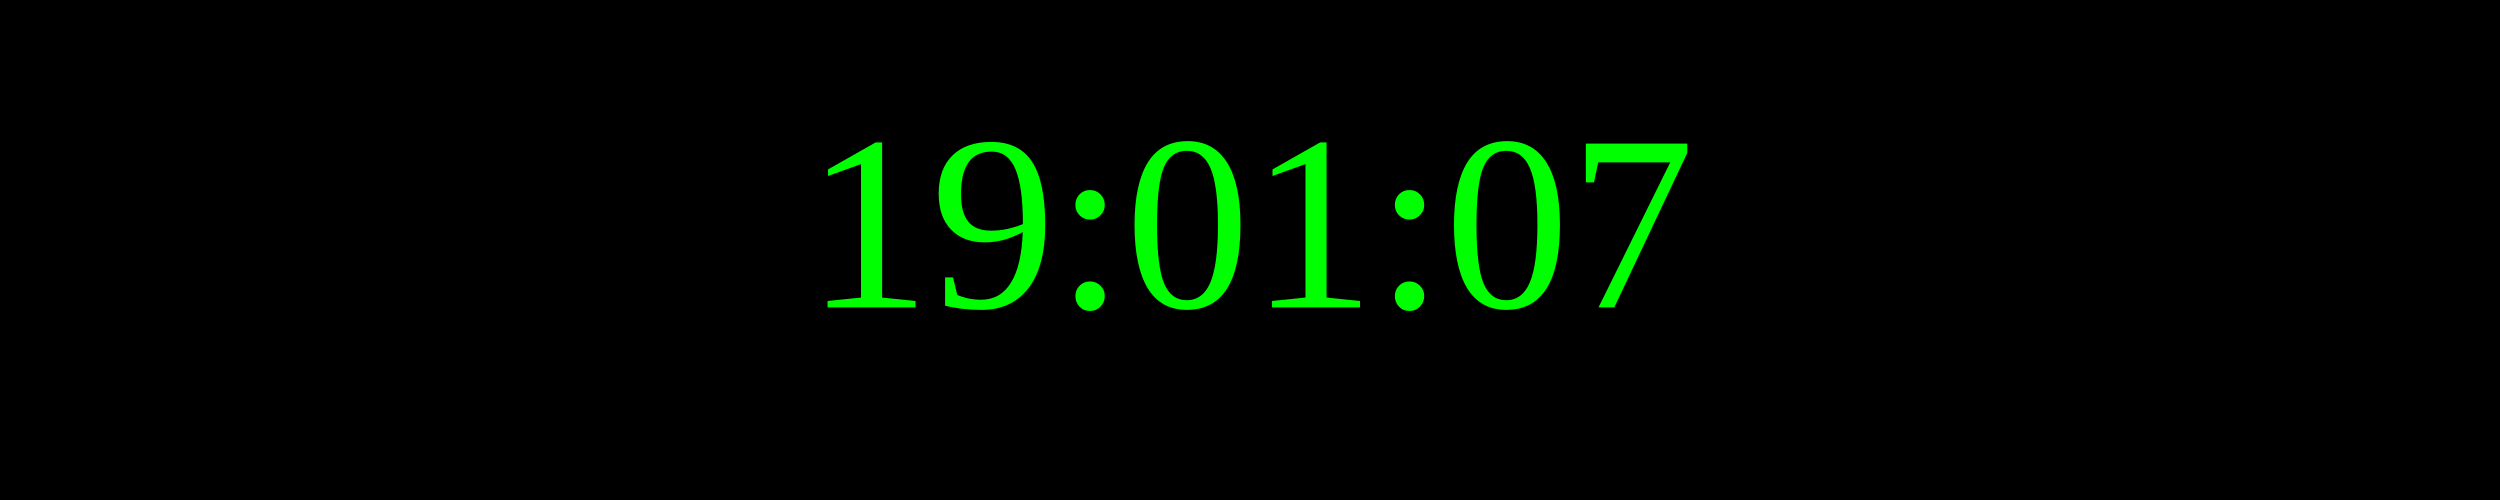
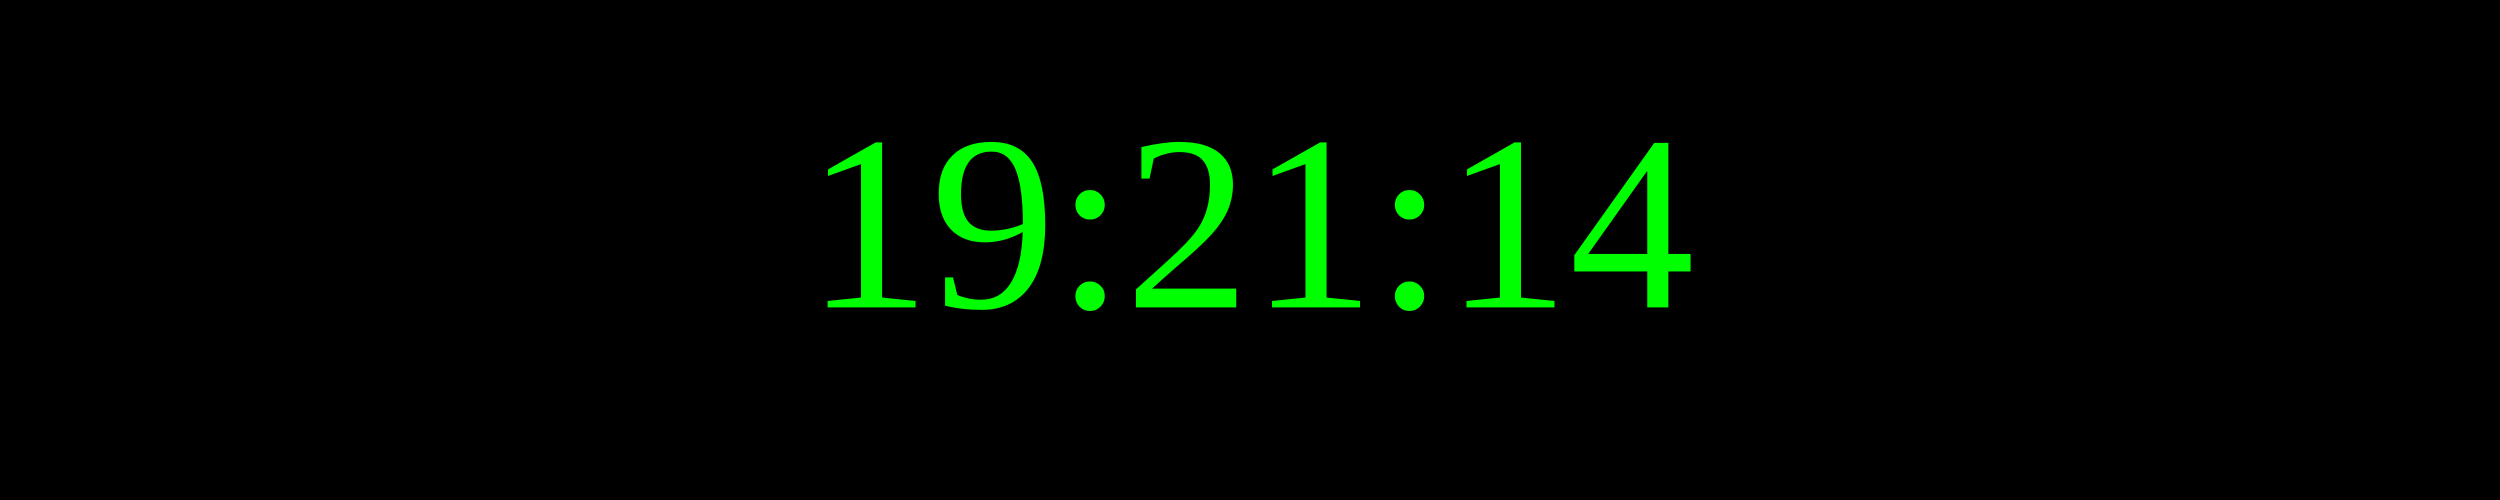
<svg xmlns="http://www.w3.org/2000/svg" width="250" height="50">
  <rect width="100%" height="100%" fill="black" />
  <text x="50%" y="50%" font-size="25" fill="lime" text-anchor="middle" dominant-baseline="middle">
- 19:01:07
+ 19:21:14
</text>
</svg>
